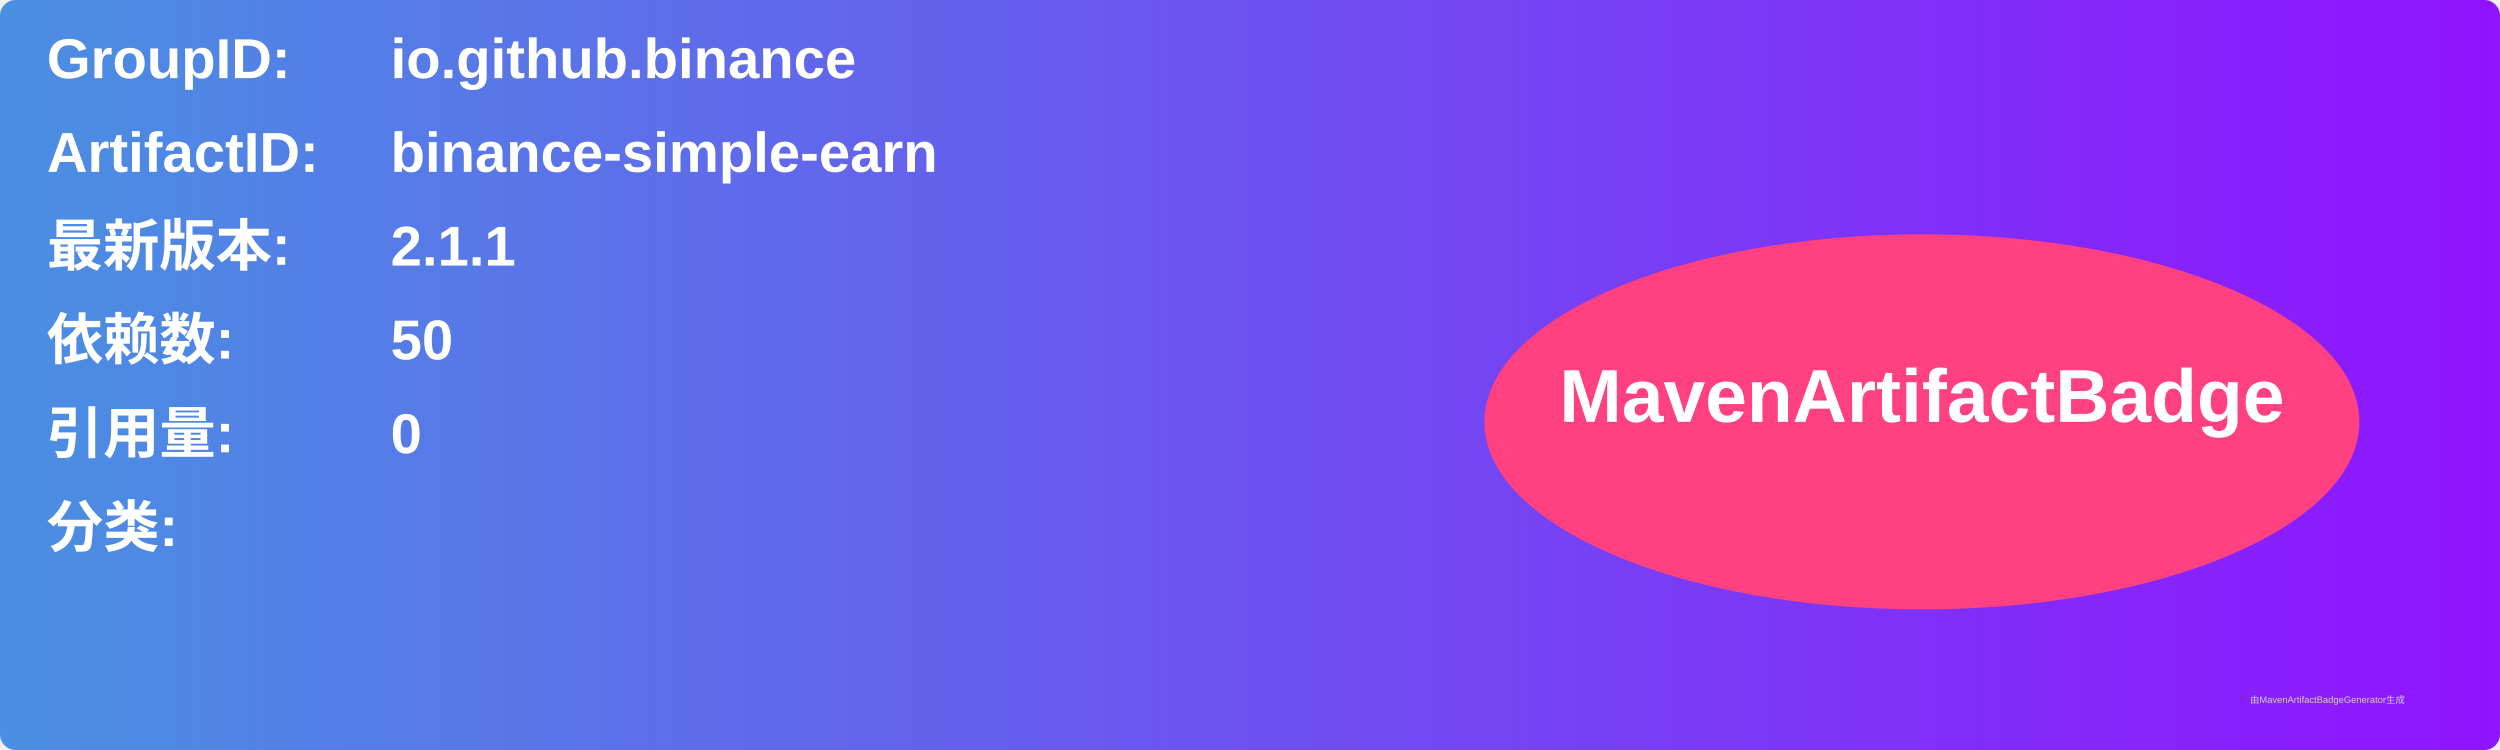
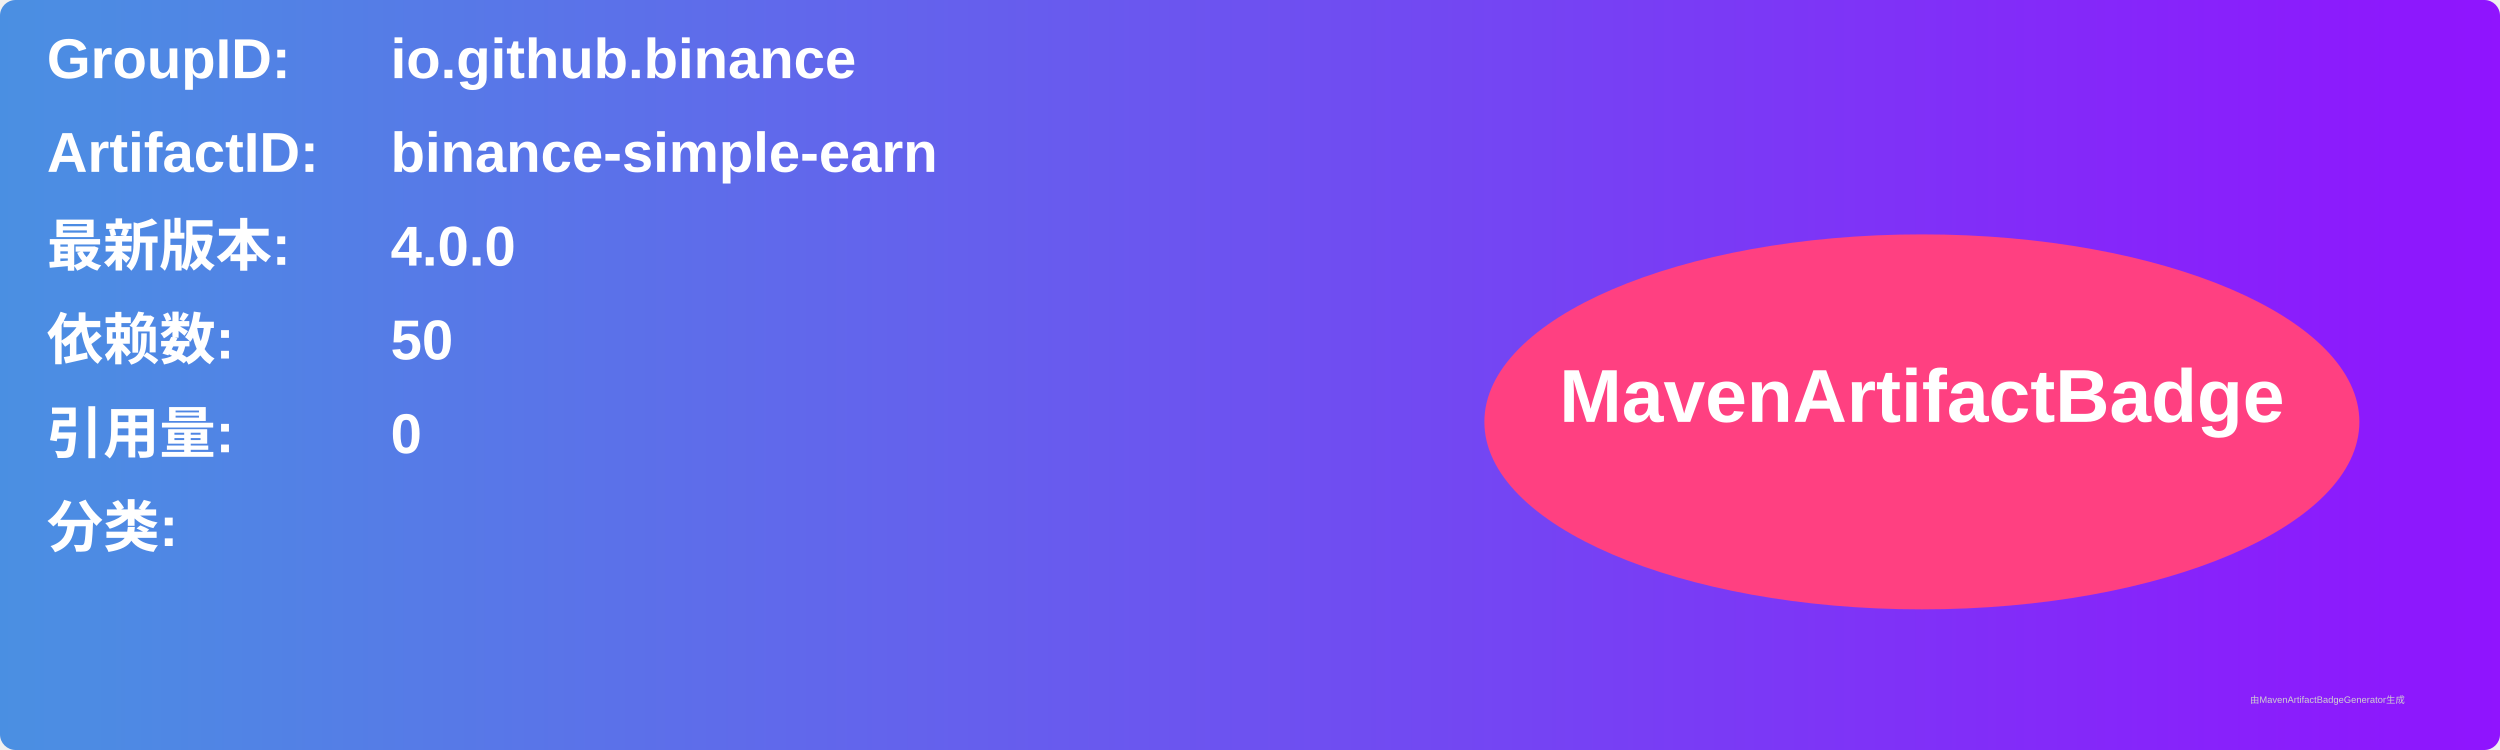
<svg xmlns="http://www.w3.org/2000/svg" width="800" height="240" viewBox="0 0 800 240">
  <linearGradient id="grad" x1="0%" y1="0%" x2="100%" y2="0%">
    <stop offset="0%" stop-color="#4a90e2" />
    <stop offset="100%" stop-color="#9013fe" />
  </linearGradient>
  <rect width="100%" height="100%" rx="5" ry="5" fill="url(#grad)" />
  <g transform="translate(15, 15)">
    <text x="0" y="10" font-family="Arial" font-size="18" fill="white" font-weight="bold" width="260">GroupID:</text>
    <text x="110" y="10" font-family="Arial" font-size="18" fill="white" font-weight="bold" width="460">io.github.binance</text>
    <text x="0" y="40" font-family="Arial" font-size="18" fill="white" font-weight="bold" width="260">ArtifactID:</text>
    <text x="110" y="40" font-family="Arial" font-size="18" fill="white" font-weight="bold" width="460">binance-simple-earn</text>
    <text x="0" y="70" font-family="Arial" font-size="18" fill="white" font-weight="bold">最新版本:</text>
    <text x="110" y="70" font-family="Arial" font-size="18" fill="white" font-weight="bold">
-       <tspan font-weight="bold">2.1.1</tspan>
+       <tspan font-weight="bold">4.0.0</tspan>
    </text>
    <text x="0" y="100" font-family="Arial" font-size="18" fill="white" font-weight="bold">依赖数: </text>
    <text x="110" y="100" font-family="Arial" font-size="18" fill="white">
      <tspan font-weight="bold">50</tspan>
    </text>
    <text x="0" y="130" font-family="Arial" font-size="18" fill="white" font-weight="bold">引用量: </text>
    <text x="110" y="130" font-family="Arial" font-size="18" fill="white">
      <tspan font-weight="bold">0</tspan>
    </text>
    <text x="0" y="160" font-family="Arial" font-size="18" fill="white" font-weight="bold">分类:</text>
    <text x="10" y="190" font-family="Arial" font-size="10" fill="white">
      <tspan font-weight="bold" />
    </text>
    <ellipse cx="600" cy="120" rx="140" ry="60" fill="#ff4081" />
    <text x="600" y="120" text-anchor="middle" font-family="Arial" font-size="24" fill="white" font-weight="bold">MavenArtifactBadge</text>
  </g>
  <text x="720" y="225" font-family="Arial" font-size="3" fill="#d0d0d0">由MavenArtifactBadgeGenerator生成</text>
</svg>
